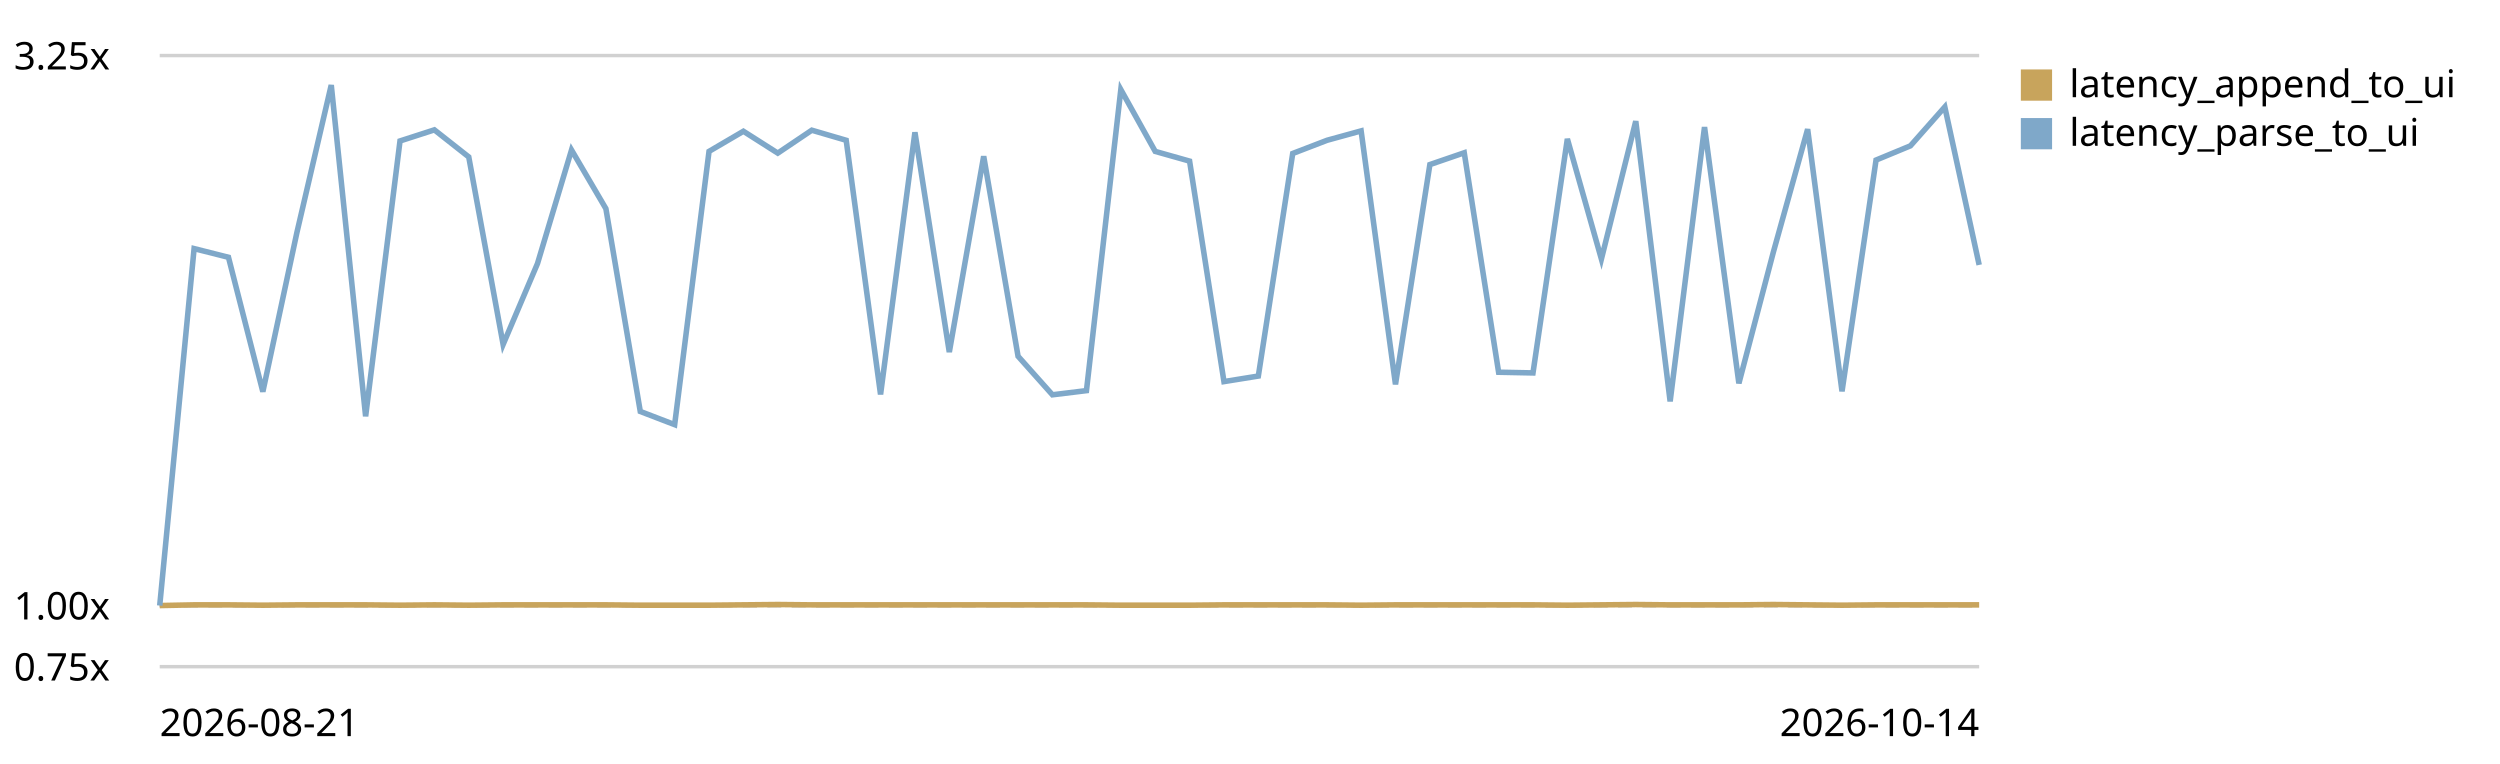
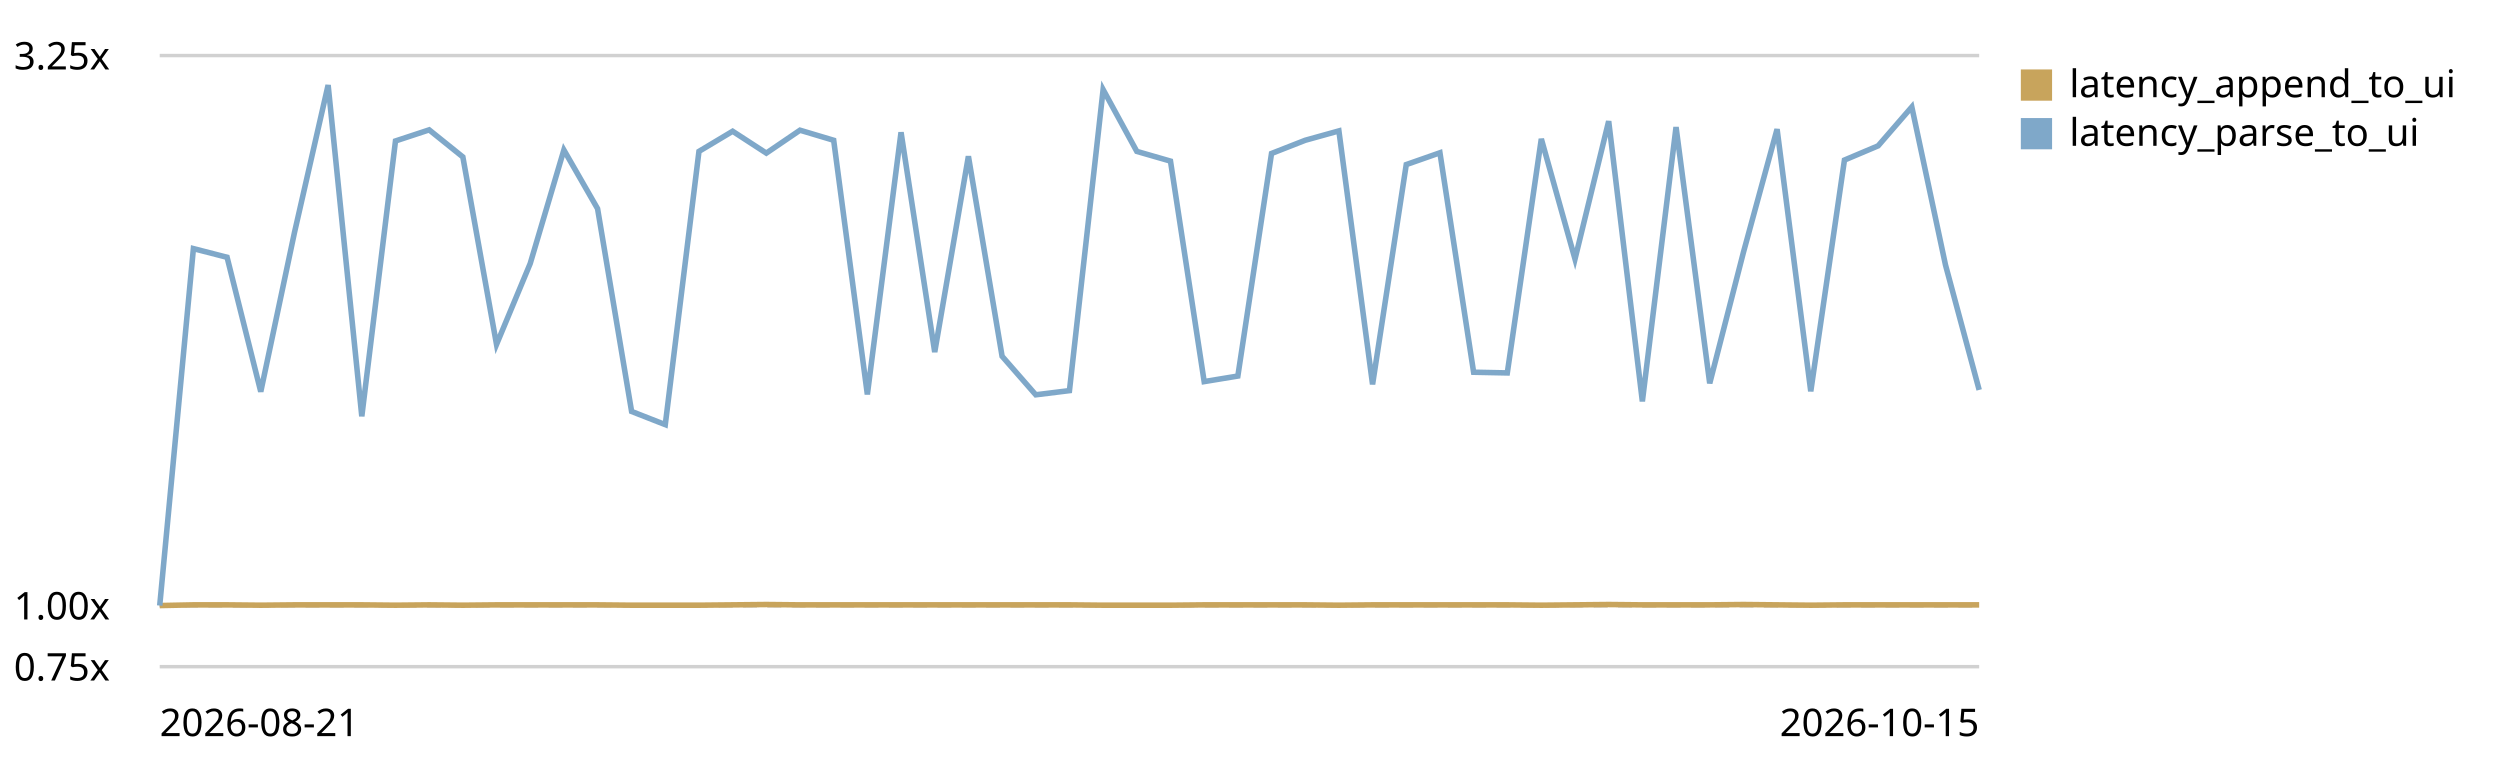
<svg xmlns="http://www.w3.org/2000/svg" viewBox="0 0 720 220" role="img" aria-label="End-to-end latency (log append -&gt; UI slot) trend, relative to the first recorded run">
  <style>text{font:11px system-ui,sans-serif;fill:currentColor}.grid{stroke:currentColor;stroke-opacity:.18}.base{stroke:currentColor;stroke-opacity:.45;stroke-dasharray:4 3}</style>
  <line class="grid" x1="46" y1="192.0" x2="570" y2="192.0" />
  <text x="4" y="196.0">0.75x</text>
  <line class="base" x1="46" y1="174.4" x2="570" y2="174.4" />
  <text x="4" y="178.4">1.00x</text>
  <line class="grid" x1="46" y1="16.0" x2="570" y2="16.0" />
  <text x="4" y="20.0">3.25x</text>
-   <path d="M46.0,174.4 L55.9,174.2 L65.8,174.2 L75.7,174.3 L85.5,174.2 L95.4,174.2 L105.3,174.2 L115.2,174.3 L125.1,174.2 L135.0,174.3 L144.9,174.2 L154.8,174.2 L164.6,174.2 L174.5,174.2 L184.4,174.3 L194.3,174.3 L204.2,174.3 L214.1,174.2 L224.0,174.1 L233.8,174.2 L243.7,174.2 L253.6,174.2 L263.5,174.2 L273.4,174.2 L283.3,174.2 L293.2,174.2 L303.1,174.2 L312.9,174.2 L322.8,174.3 L332.7,174.3 L342.6,174.3 L352.5,174.2 L362.4,174.2 L372.3,174.2 L382.2,174.2 L392.0,174.3 L401.9,174.2 L411.8,174.2 L421.7,174.2 L431.6,174.2 L441.5,174.2 L451.4,174.3 L461.2,174.2 L471.1,174.1 L481.0,174.2 L490.9,174.2 L500.8,174.2 L510.7,174.1 L520.6,174.2 L530.5,174.3 L540.3,174.2 L550.2,174.2 L560.1,174.2 L570.0,174.2" fill="none" stroke="#c8a45c" stroke-width="1.6" />
+   <path d="M46.0,174.4 L55.7,174.2 L65.4,174.2 L75.1,174.3 L84.8,174.2 L94.5,174.2 L104.2,174.2 L113.9,174.3 L123.6,174.2 L133.3,174.3 L143.0,174.2 L152.7,174.2 L162.4,174.2 L172.1,174.2 L181.9,174.3 L191.6,174.3 L201.3,174.3 L211.0,174.2 L220.7,174.1 L230.4,174.2 L240.1,174.2 L249.8,174.2 L259.5,174.2 L269.2,174.2 L278.9,174.2 L288.6,174.2 L298.3,174.2 L308.0,174.2 L317.7,174.3 L327.4,174.3 L337.1,174.3 L346.8,174.2 L356.5,174.2 L366.2,174.2 L375.9,174.2 L385.6,174.3 L395.3,174.2 L405.0,174.2 L414.7,174.2 L424.4,174.2 L434.1,174.2 L443.9,174.3 L453.6,174.2 L463.3,174.1 L473.0,174.2 L482.7,174.2 L492.4,174.2 L502.1,174.1 L511.8,174.2 L521.5,174.3 L531.2,174.2 L540.9,174.2 L550.6,174.2 L560.3,174.2 L570.0,174.2" fill="none" stroke="#c8a45c" stroke-width="1.6" />
  <rect x="582" y="20" width="9" height="9" fill="#c8a45c" />
  <text x="596" y="28">latency_append_to_ui</text>
-   <path d="M46.0,174.4 L55.9,71.6 L65.8,74.1 L75.7,112.8 L85.5,67.0 L95.4,24.5 L105.3,119.9 L115.2,40.6 L125.1,37.4 L135.0,45.2 L144.9,99.2 L154.8,75.9 L164.6,43.2 L174.5,60.1 L184.4,118.5 L194.3,122.3 L204.2,43.6 L214.1,37.8 L224.0,44.1 L233.8,37.5 L243.7,40.4 L253.6,113.6 L263.5,38.1 L273.4,101.4 L283.3,45.0 L293.2,102.6 L303.1,113.7 L312.9,112.5 L322.8,25.8 L332.7,43.6 L342.6,46.4 L352.5,109.9 L362.4,108.3 L372.3,44.2 L382.2,40.4 L392.0,37.7 L401.9,110.7 L411.8,47.4 L421.7,44.0 L431.6,107.2 L441.5,107.4 L451.4,40.0 L461.2,74.6 L471.1,34.9 L481.0,115.6 L490.9,36.6 L500.8,110.4 L510.7,72.7 L520.6,37.2 L530.5,112.7 L540.3,46.1 L550.2,42.0 L560.1,30.8 L570.0,76.3" fill="none" stroke="#7fa8c9" stroke-width="1.6" />
+   <path d="M46.0,174.4 L55.7,71.6 L65.4,74.1 L75.1,112.8 L84.8,67.0 L94.5,24.5 L104.2,119.9 L113.9,40.6 L123.6,37.4 L133.3,45.2 L143.0,99.2 L152.7,75.9 L162.4,43.2 L172.1,60.1 L181.9,118.5 L191.6,122.3 L201.3,43.6 L211.0,37.8 L220.7,44.1 L230.4,37.5 L240.1,40.4 L249.8,113.6 L259.5,38.1 L269.2,101.4 L278.9,45.0 L288.6,102.6 L298.3,113.7 L308.0,112.5 L317.7,25.8 L327.4,43.6 L337.1,46.4 L346.8,109.9 L356.5,108.3 L366.2,44.2 L375.9,40.4 L385.6,37.7 L395.3,110.7 L405.0,47.4 L414.7,44.0 L424.4,107.2 L434.1,107.4 L443.9,40.0 L453.6,74.6 L463.3,34.9 L473.0,115.6 L482.7,36.6 L492.4,110.4 L502.1,72.7 L511.8,37.2 L521.5,112.7 L531.2,46.1 L540.9,42.0 L550.6,30.8 L560.3,76.3 L570.0,112.3" fill="none" stroke="#7fa8c9" stroke-width="1.6" />
  <rect x="582" y="34" width="9" height="9" fill="#7fa8c9" />
  <text x="596" y="42">latency_parse_to_ui</text>
  <text x="46" y="212">2026-08-21</text>
-   <text x="570" y="212" text-anchor="end">2026-10-14</text>
+   <text x="570" y="212" text-anchor="end">2026-10-15</text>
</svg>
